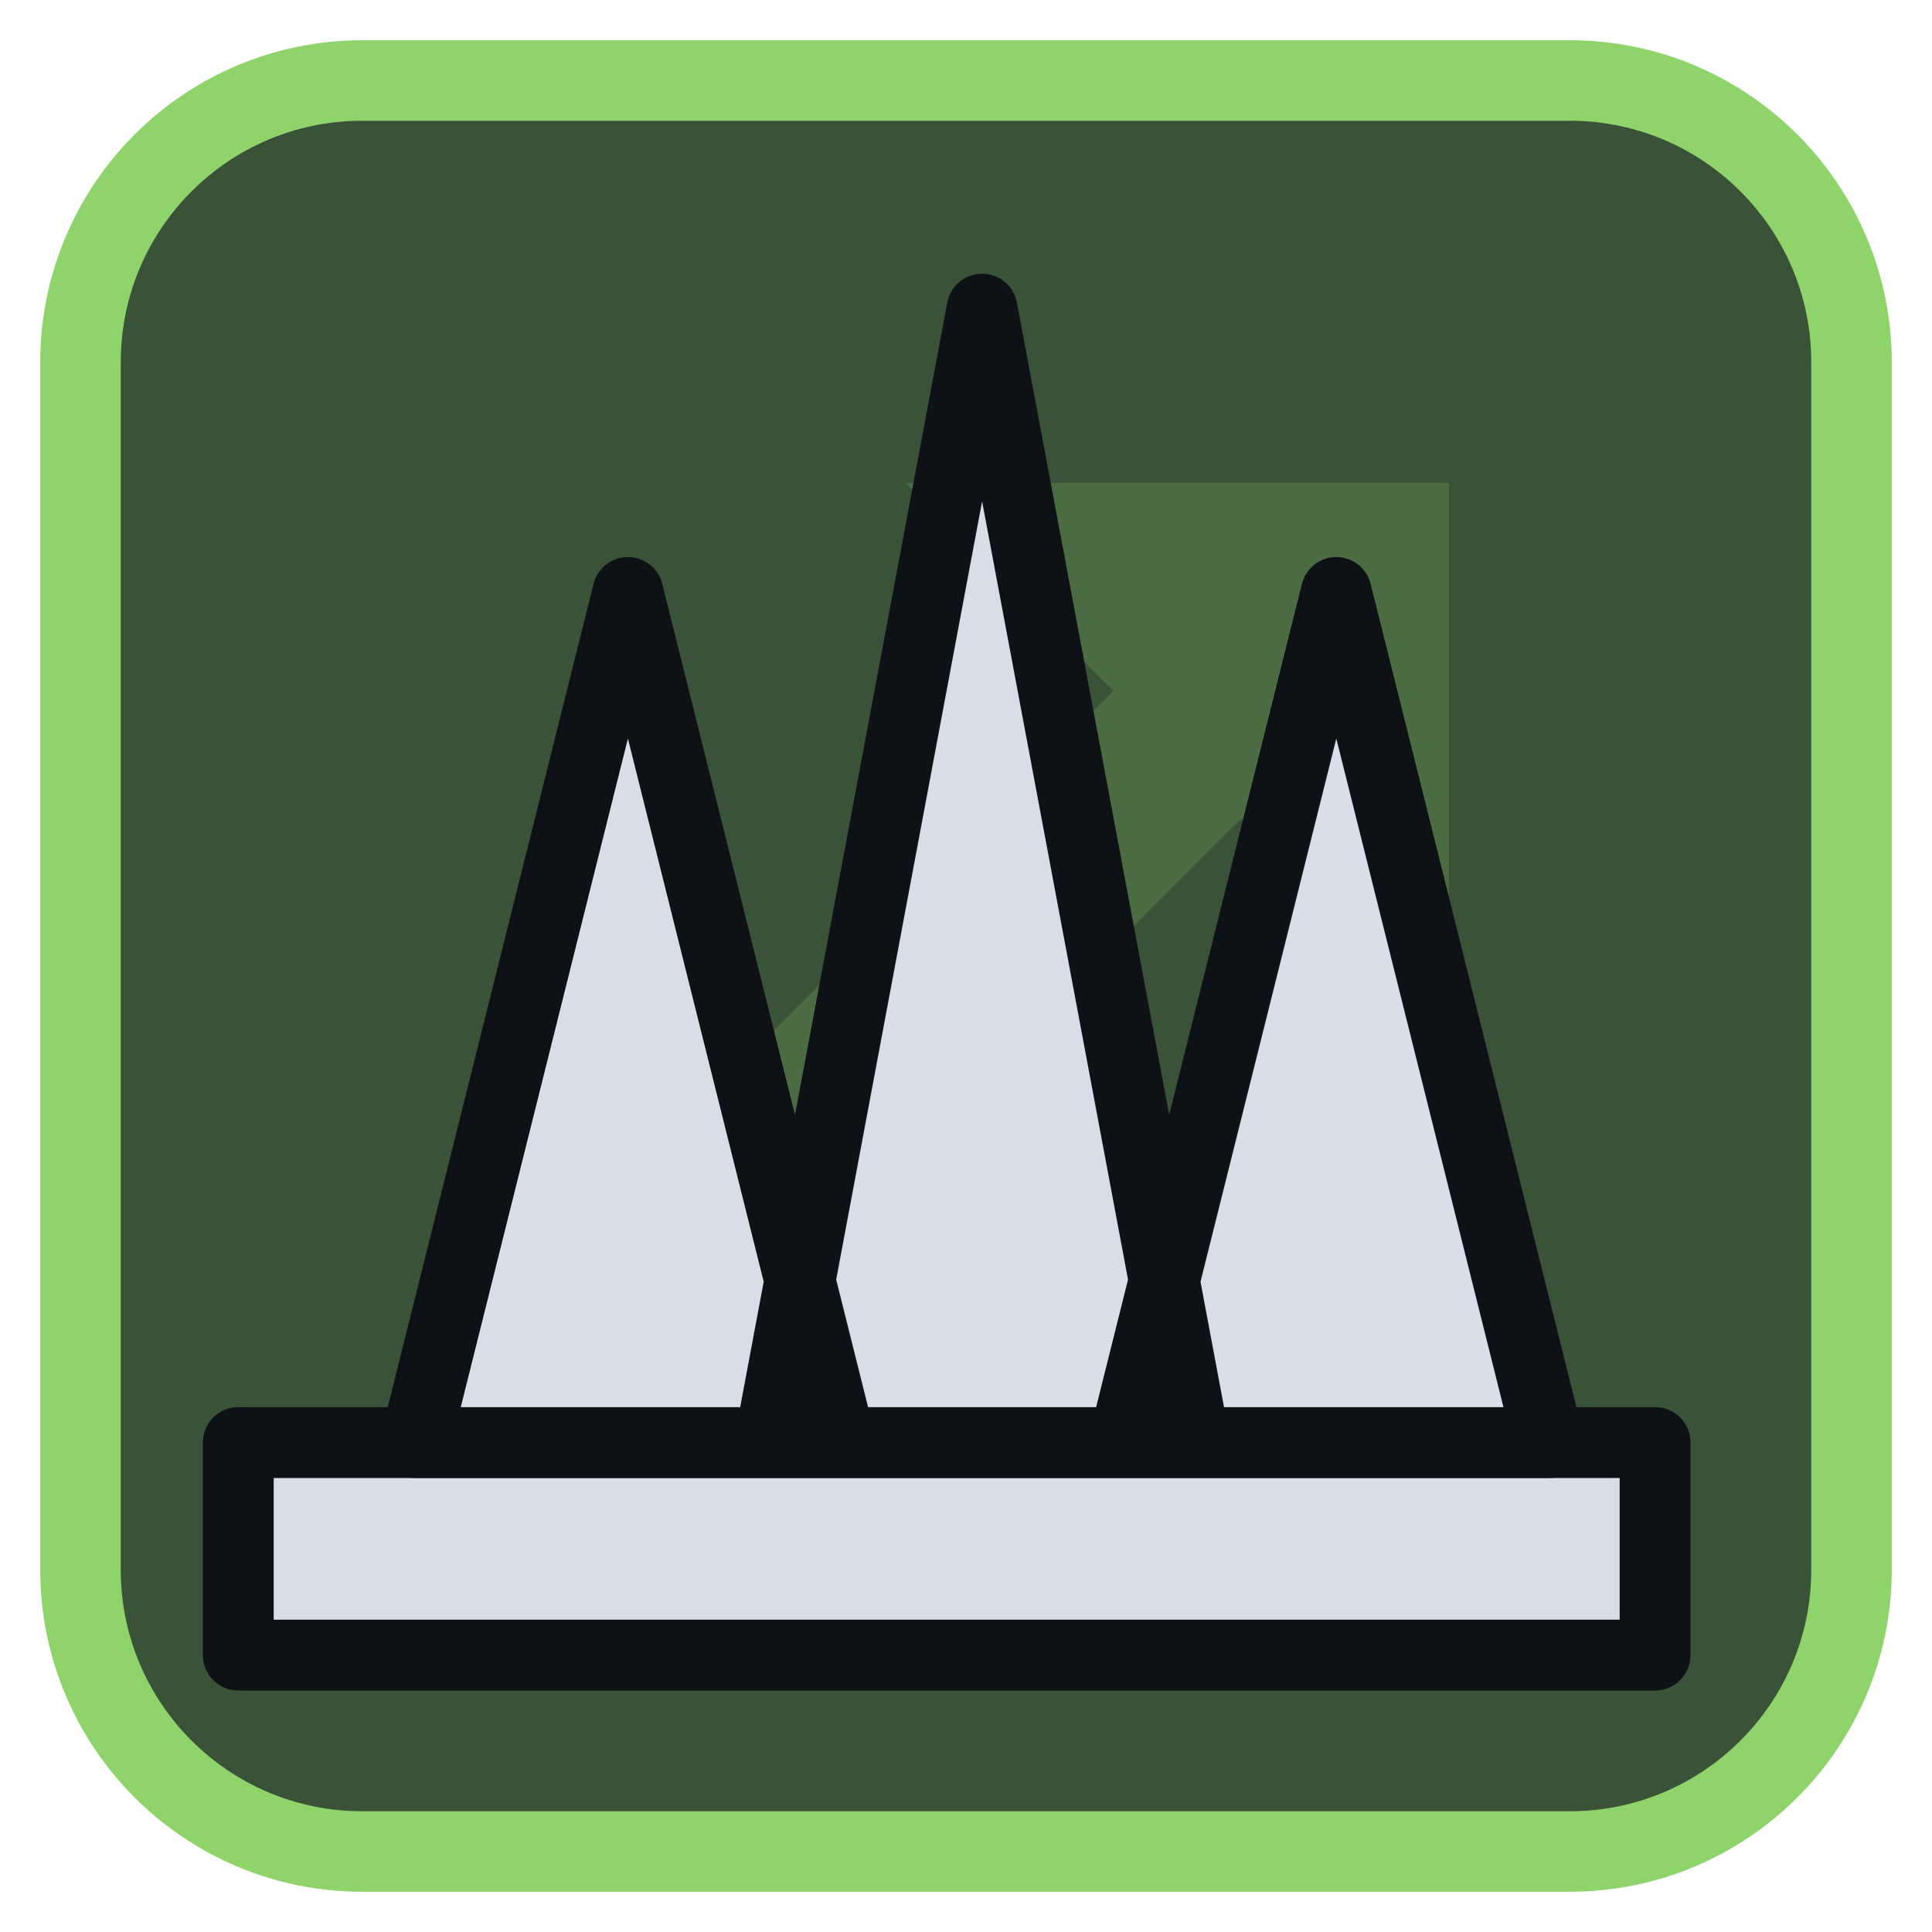
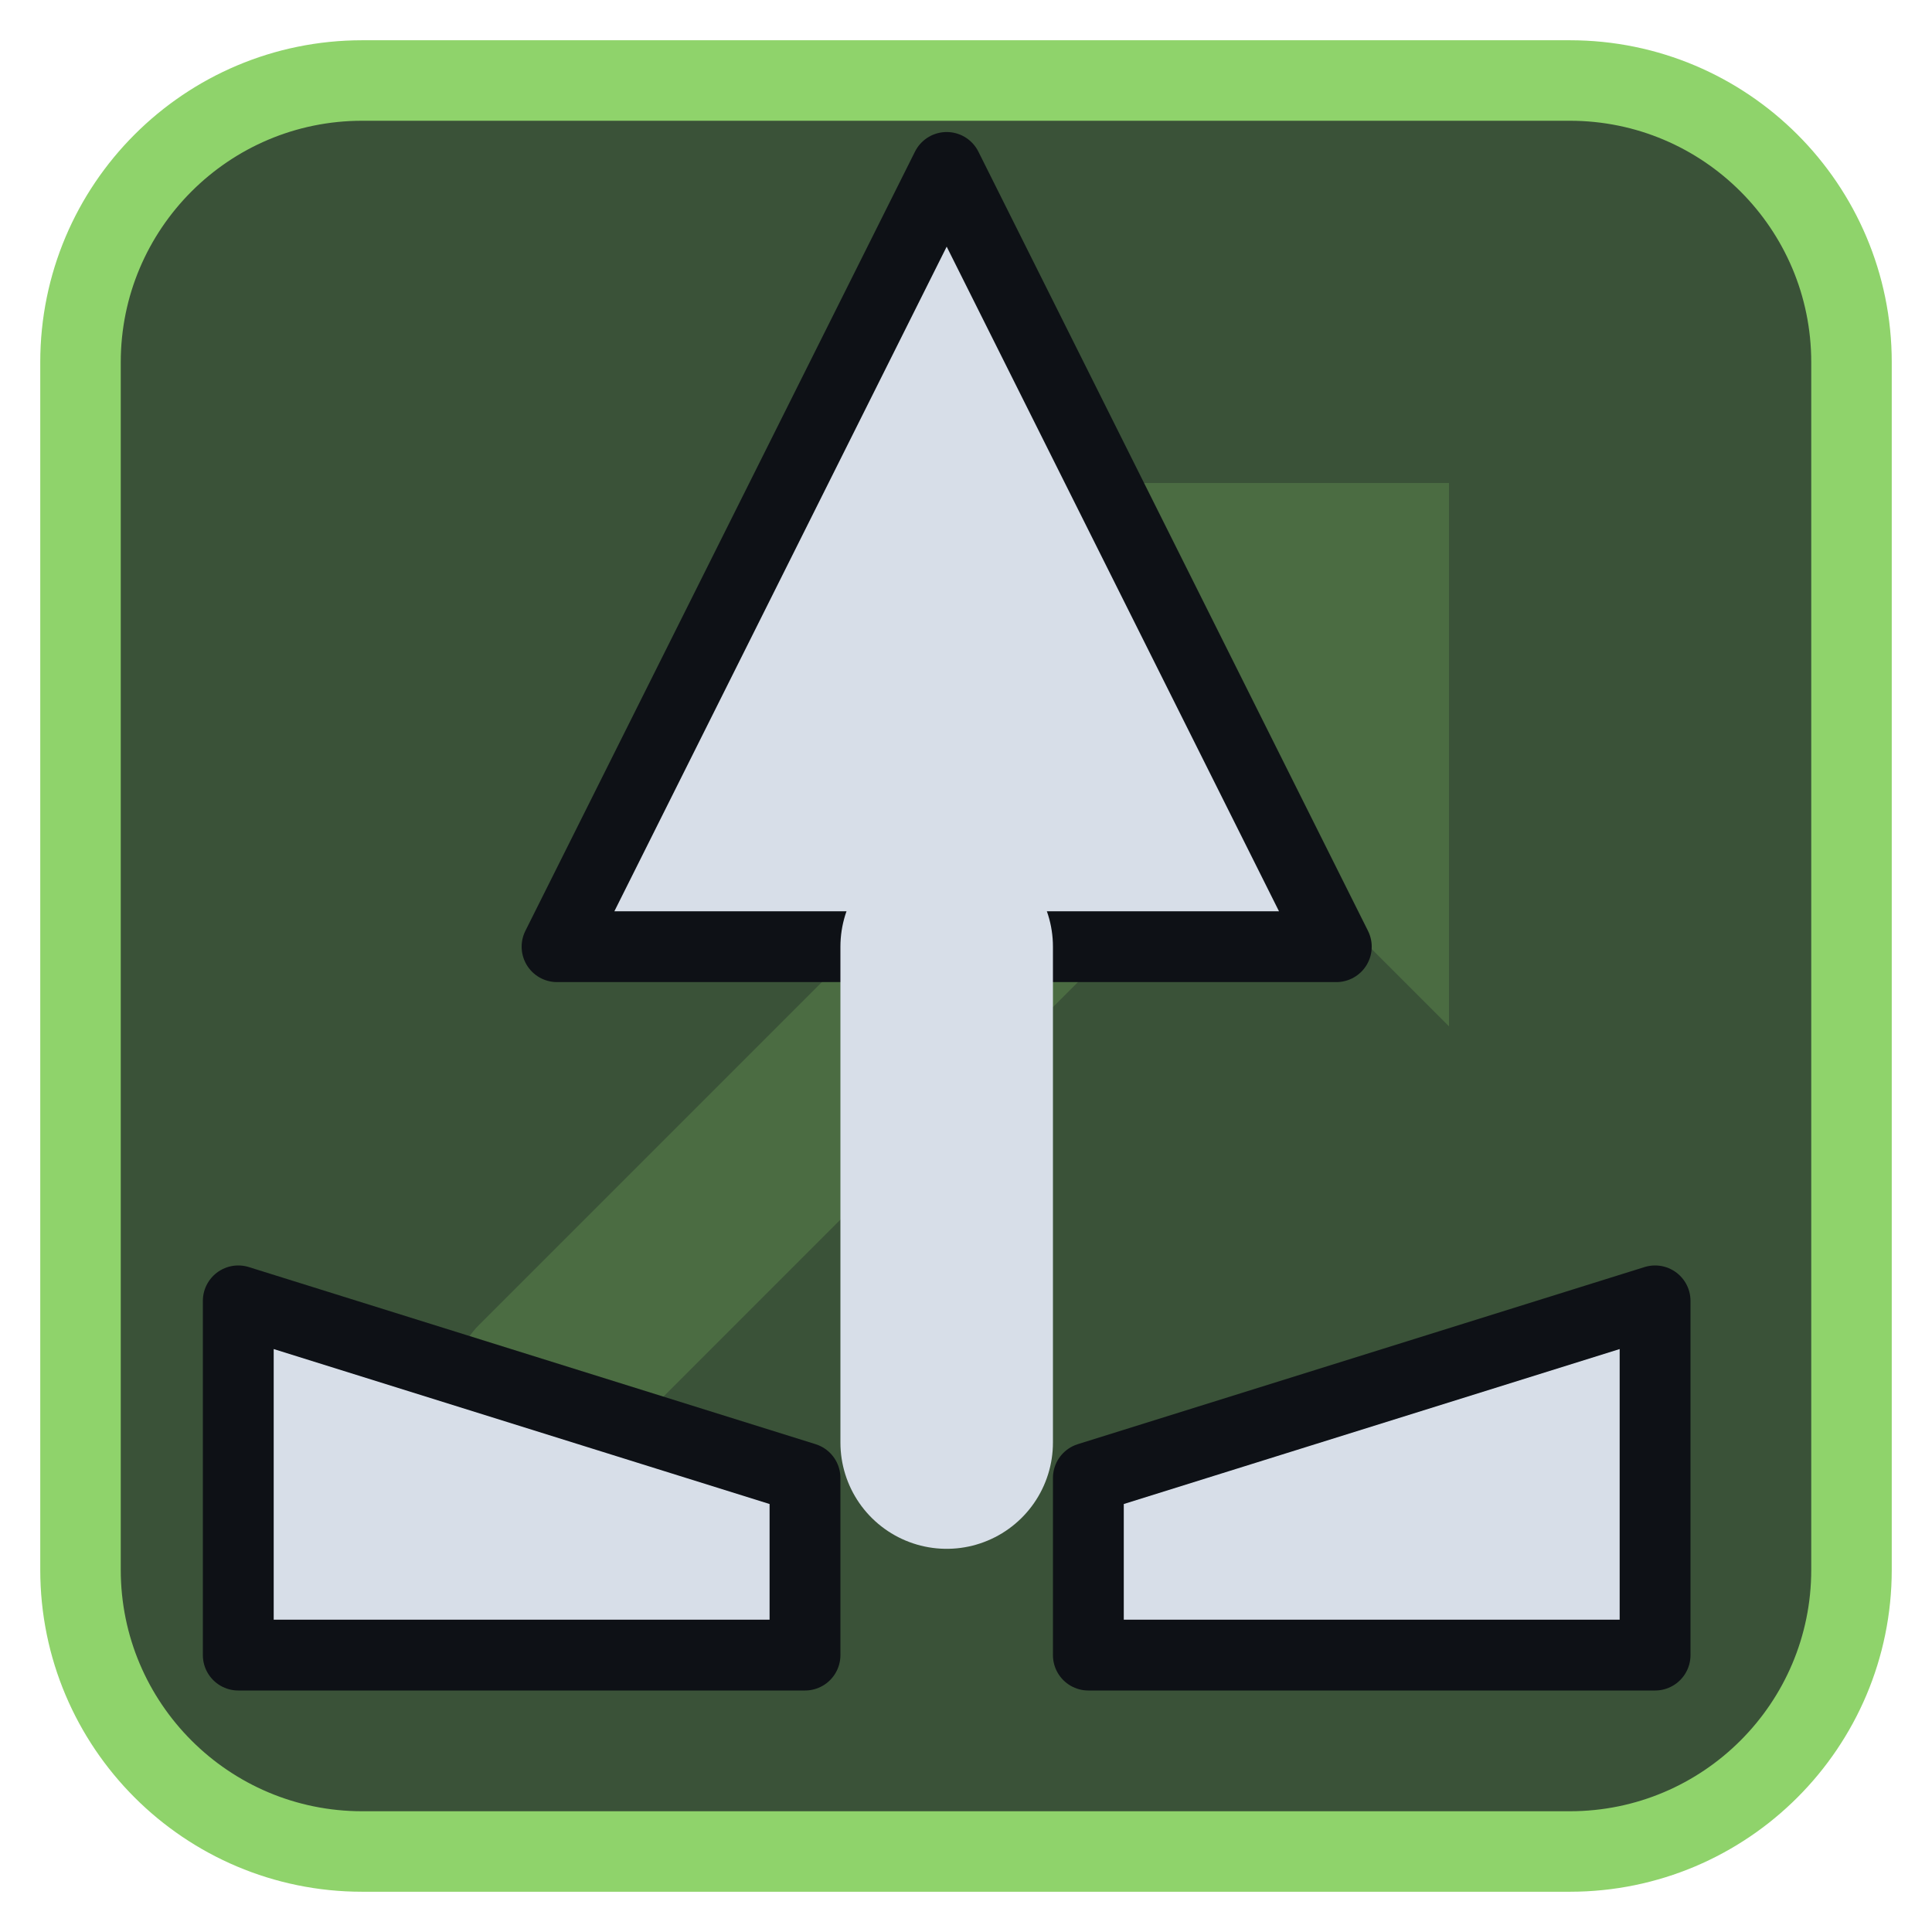
<svg xmlns="http://www.w3.org/2000/svg" viewBox="0 0 24 24" width="24" height="24">
  <rect x="1" y="1" width="22" height="22" rx="3.5" fill="#3a5238" stroke="#8fd36b" stroke-width="1" />
  <g opacity="0.2" transform="translate(3,3) scale(0.75)">
    <path d="M5 19L18 6" fill="none" stroke="#8fd36b" stroke-width="3" stroke-linecap="round" stroke-linejoin="round" />
    <path d="M11 4h9v9z" fill="#8fd36b" />
  </g>
  <g transform="translate(1.2,1.2) scale(0.88)">
-     <path d="M2 19H22V22H2Z" fill="#d7dee8" stroke="#0e1116" stroke-width="1" stroke-linejoin="round" />
-     <path d="M4.500 19L7.500 7L10.500 19ZM9.500 19L12.500 3L15.500 19ZM14.500 19L17.500 7L20.500 19Z" fill="#d7dee8" stroke="#0e1116" stroke-width="1" stroke-linejoin="round" />
+     <path d="M12 1L17.500 12H6.500Z" fill="#d7dee8" stroke="#0e1116" stroke-width="1" stroke-linejoin="round" />
+     <path d="M12 12V19" fill="none" stroke="#d7dee8" stroke-width="3" stroke-linecap="round" stroke-linejoin="round" />
+     <path d="M2 17L10 19.500V22H2ZM14 19.500L22 17V22H14Z" fill="#d7dee8" stroke="#0e1116" stroke-width="1" stroke-linejoin="round" />
  </g>
</svg>
